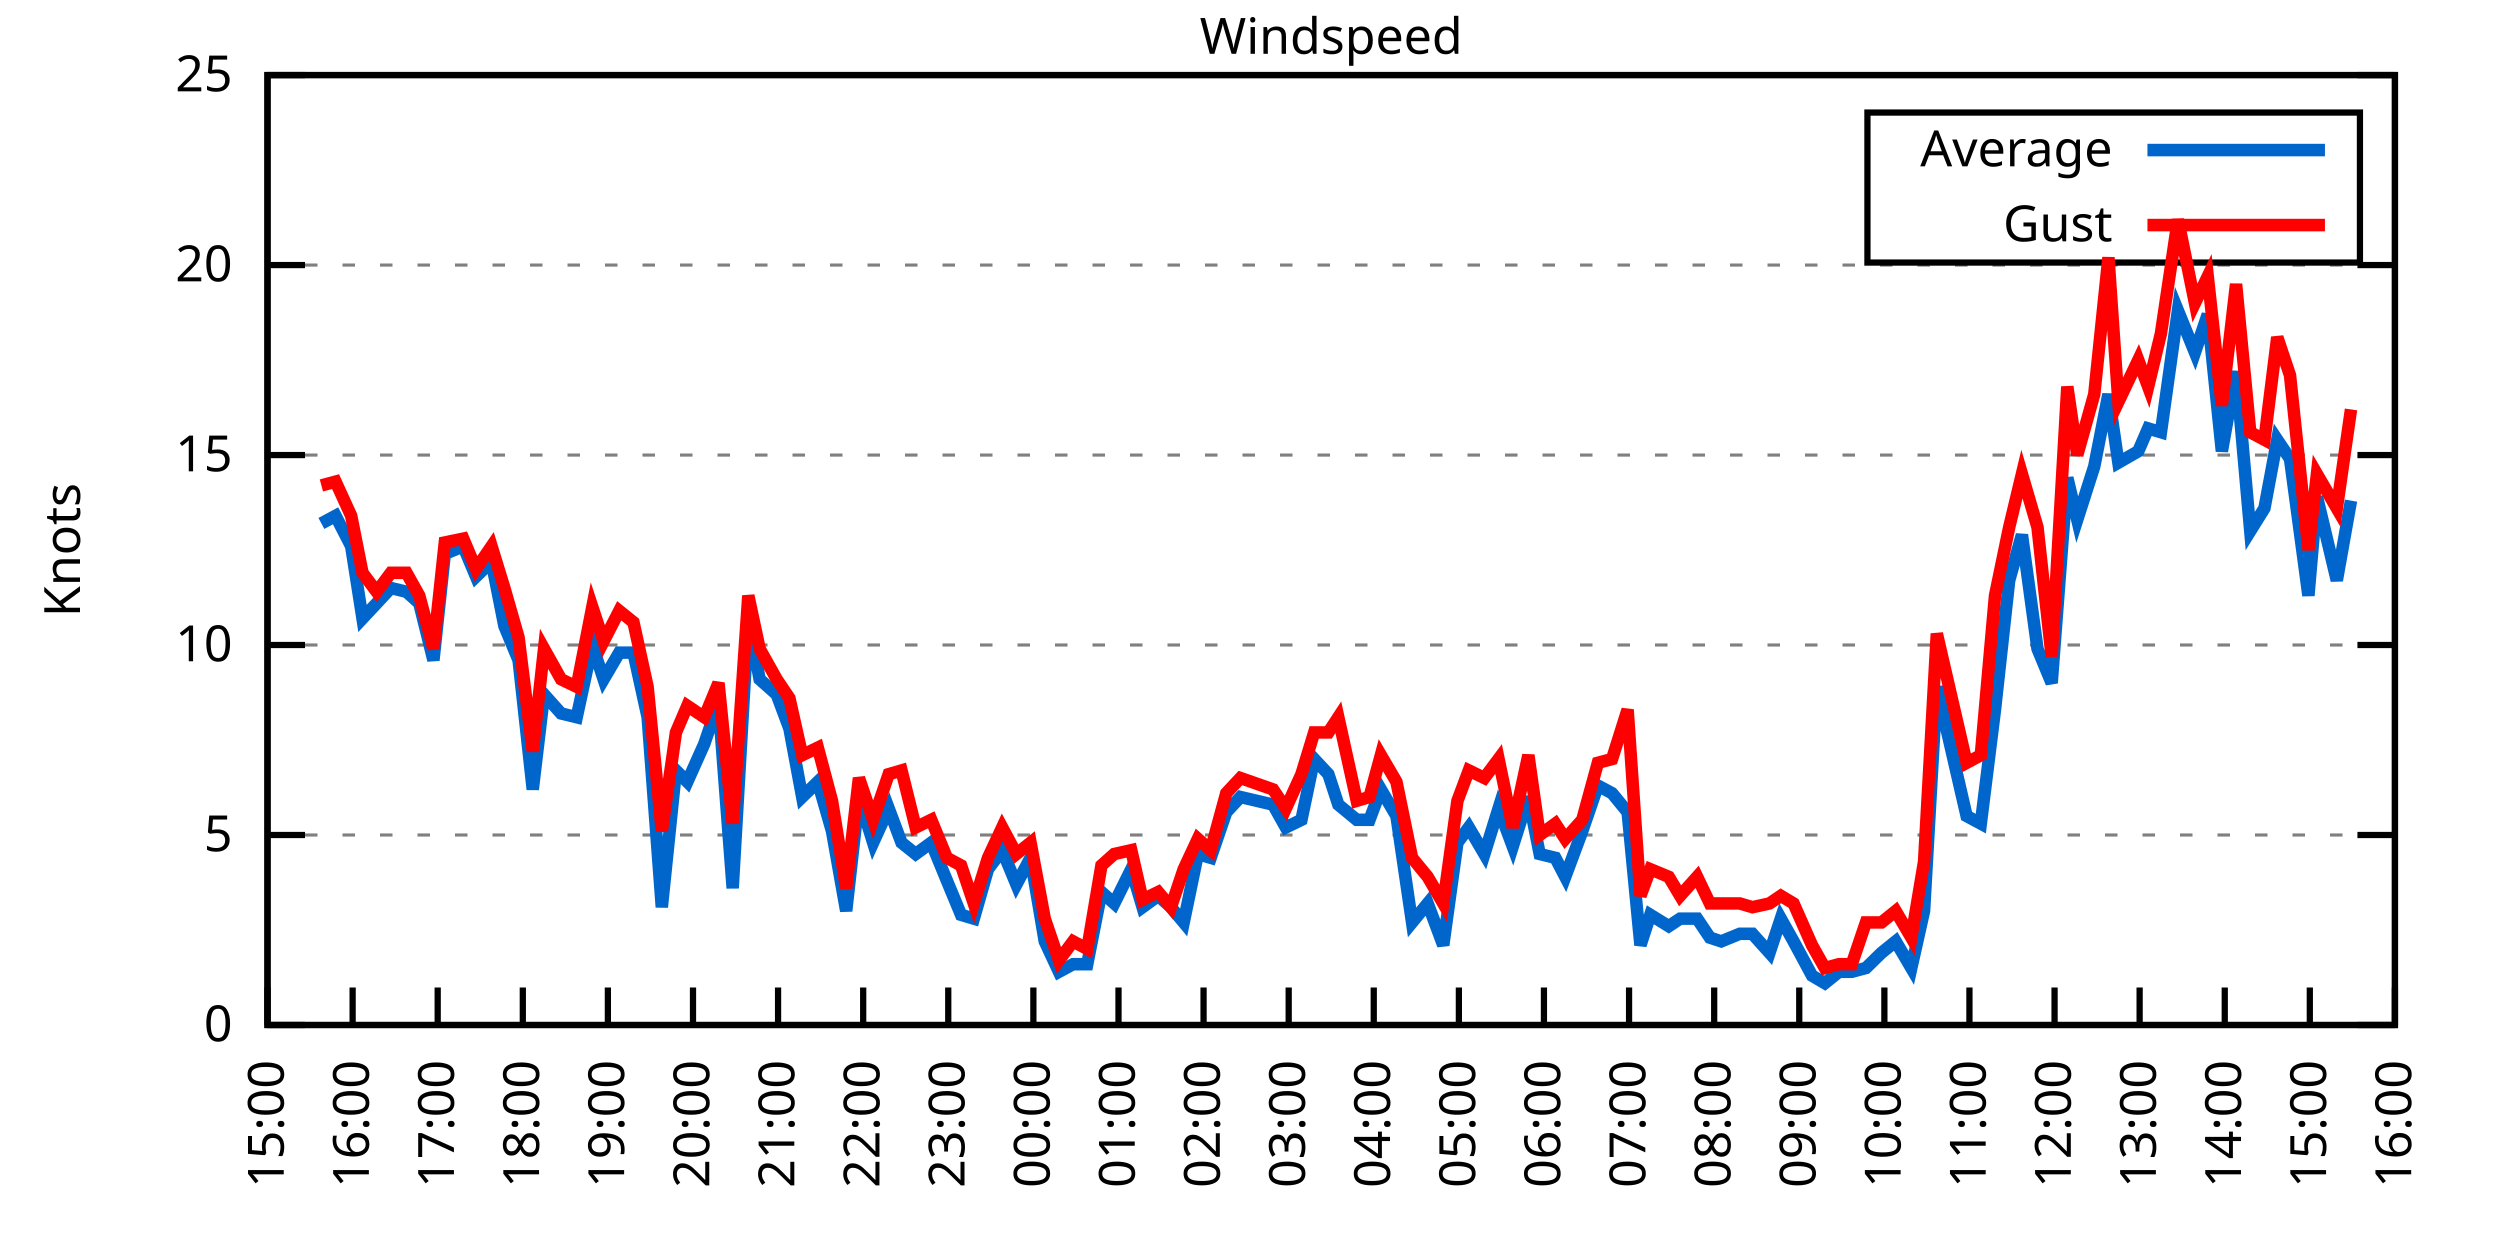
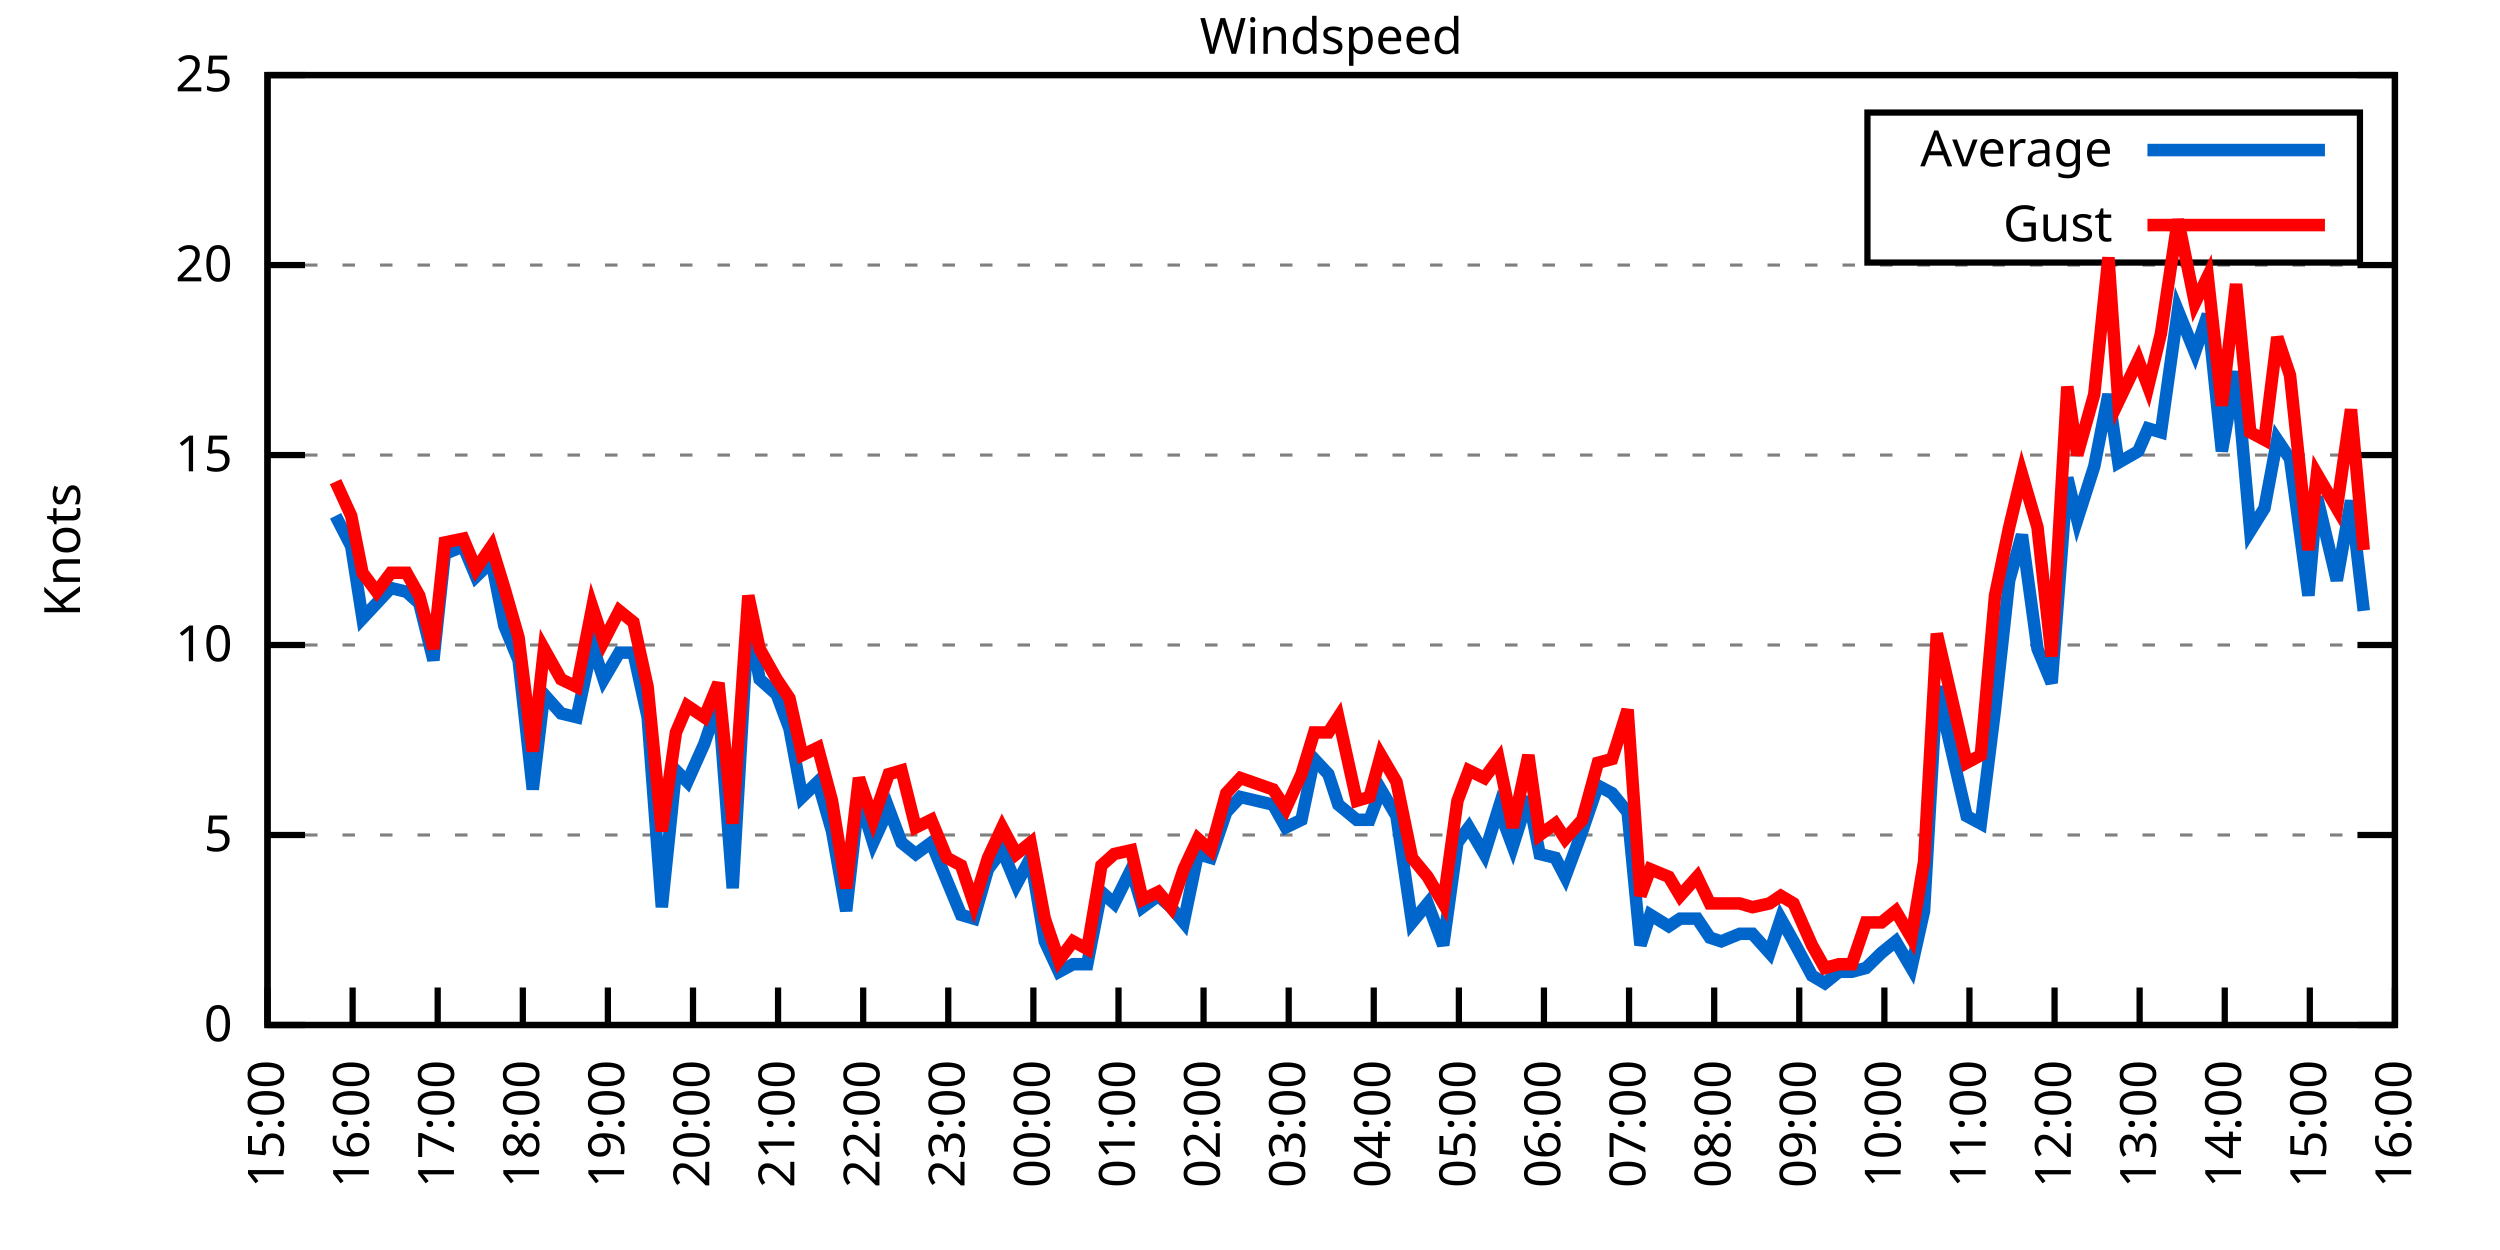
<svg xmlns="http://www.w3.org/2000/svg" xmlns:xlink="http://www.w3.org/1999/xlink" width="400" height="200" viewBox="0 0 400 200">
  <g id="gnuplot_canvas">
    <rect x="0" y="0" width="400" height="200" fill="none" />
    <defs>
      <circle id="gpDot" r="0.5" stroke-width="0.5" stroke="currentColor" />
      <path id="gpPt0" stroke-width="0.333" stroke="currentColor" d="M-1,0 h2 M0,-1 v2" />
      <path id="gpPt1" stroke-width="0.333" stroke="currentColor" d="M-1,-1 L1,1 M1,-1 L-1,1" />
      <path id="gpPt2" stroke-width="0.333" stroke="currentColor" d="M-1,0 L1,0 M0,-1 L0,1 M-1,-1 L1,1 M-1,1 L1,-1" />
      <rect id="gpPt3" stroke-width="0.333" stroke="currentColor" x="-1" y="-1" width="2" height="2" />
      <rect id="gpPt4" stroke-width="0.333" stroke="currentColor" fill="currentColor" x="-1" y="-1" width="2" height="2" />
      <circle id="gpPt5" stroke-width="0.333" stroke="currentColor" cx="0" cy="0" r="1" />
      <use xlink:href="#gpPt5" id="gpPt6" fill="currentColor" stroke="none" />
      <path id="gpPt7" stroke-width="0.333" stroke="currentColor" d="M0,-1.33 L-1.33,0.67 L1.33,0.67 z" />
      <use xlink:href="#gpPt7" id="gpPt8" fill="currentColor" stroke="none" />
      <use xlink:href="#gpPt7" id="gpPt9" stroke="currentColor" transform="rotate(180)" />
      <use xlink:href="#gpPt9" id="gpPt10" fill="currentColor" stroke="none" />
      <use xlink:href="#gpPt3" id="gpPt11" stroke="currentColor" transform="rotate(45)" />
      <use xlink:href="#gpPt11" id="gpPt12" fill="currentColor" stroke="none" />
      <path id="gpPt13" stroke-width="0.333" stroke="currentColor" d="M0,1.330 L1.265,0.411 L0.782,-1.067 L-0.782,-1.076 L-1.265,0.411 z" />
      <use xlink:href="#gpPt13" id="gpPt14" fill="currentColor" stroke="none" />
      <filter id="textbox" filterUnits="objectBoundingBox" x="0" y="0" height="1" width="1">
        <feFlood flood-color="white" flood-opacity="1" result="bgnd" />
        <feComposite in="SourceGraphic" in2="bgnd" operator="atop" />
      </filter>
      <filter id="greybox" filterUnits="objectBoundingBox" x="0" y="0" height="1" width="1">
        <feFlood flood-color="lightgrey" flood-opacity="1" result="grey" />
        <feComposite in="SourceGraphic" in2="grey" operator="atop" />
      </filter>
    </defs>
    <g fill="none" color="white" stroke="currentColor" stroke-width="1.00" stroke-linecap="butt" stroke-linejoin="miter">
</g>
    <g fill="none" color="black" stroke="currentColor" stroke-width="1.00" stroke-linecap="butt" stroke-linejoin="miter">
      <g stroke="none" shape-rendering="crispEdges">
        <polygon fill="rgb(255, 255, 255)" points="42.80,164.00 383.18,164.00 383.18,12.02 42.80,12.02 " />
      </g>
    </g>
    <g fill="none" color="black" stroke="currentColor" stroke-width="1.00" stroke-linecap="butt" stroke-linejoin="miter">
</g>
    <g fill="none" color="black" stroke="black" stroke-width="0.50" stroke-linecap="butt" stroke-linejoin="miter">
</g>
    <g fill="none" color="gray" stroke="currentColor" stroke-width="0.50" stroke-linecap="butt" stroke-linejoin="miter">
      <path stroke="gray" stroke-dasharray="2,4" class="gridline" d="M42.80,164.00 L383.19,164.00  " />
    </g>
    <g fill="none" color="gray" stroke="gray" stroke-width="1.00" stroke-linecap="butt" stroke-linejoin="miter">
</g>
    <g fill="none" color="black" stroke="currentColor" stroke-width="1.00" stroke-linecap="butt" stroke-linejoin="miter">
      <path stroke="black" d="M42.80,164.00 L48.80,164.00 M383.19,164.00 L377.19,164.00  " />
      <g transform="translate(37.20,166.60)" stroke="none" fill="black" font-family="Sans" font-size="8.00" text-anchor="end">
        <text>
          <tspan font-family="Sans"> 0</tspan>
        </text>
      </g>
    </g>
    <g fill="none" color="black" stroke="currentColor" stroke-width="1.00" stroke-linecap="butt" stroke-linejoin="miter">
</g>
    <g fill="none" color="black" stroke="black" stroke-width="0.50" stroke-linecap="butt" stroke-linejoin="miter">
</g>
    <g fill="none" color="gray" stroke="currentColor" stroke-width="0.50" stroke-linecap="butt" stroke-linejoin="miter">
      <path stroke="gray" stroke-dasharray="2,4" class="gridline" d="M42.80,133.60 L383.19,133.60  " />
    </g>
    <g fill="none" color="gray" stroke="gray" stroke-width="1.00" stroke-linecap="butt" stroke-linejoin="miter">
</g>
    <g fill="none" color="black" stroke="currentColor" stroke-width="1.00" stroke-linecap="butt" stroke-linejoin="miter">
      <path stroke="black" d="M42.80,133.60 L48.80,133.60 M383.19,133.60 L377.19,133.60  " />
      <g transform="translate(37.20,136.20)" stroke="none" fill="black" font-family="Sans" font-size="8.00" text-anchor="end">
        <text>
          <tspan font-family="Sans"> 5</tspan>
        </text>
      </g>
    </g>
    <g fill="none" color="black" stroke="currentColor" stroke-width="1.00" stroke-linecap="butt" stroke-linejoin="miter">
</g>
    <g fill="none" color="black" stroke="black" stroke-width="0.50" stroke-linecap="butt" stroke-linejoin="miter">
</g>
    <g fill="none" color="gray" stroke="currentColor" stroke-width="0.50" stroke-linecap="butt" stroke-linejoin="miter">
      <path stroke="gray" stroke-dasharray="2,4" class="gridline" d="M42.80,103.20 L383.19,103.20  " />
    </g>
    <g fill="none" color="gray" stroke="gray" stroke-width="1.00" stroke-linecap="butt" stroke-linejoin="miter">
</g>
    <g fill="none" color="black" stroke="currentColor" stroke-width="1.00" stroke-linecap="butt" stroke-linejoin="miter">
      <path stroke="black" d="M42.80,103.20 L48.80,103.20 M383.19,103.20 L377.19,103.20  " />
      <g transform="translate(37.20,105.80)" stroke="none" fill="black" font-family="Sans" font-size="8.00" text-anchor="end">
        <text>
          <tspan font-family="Sans"> 10</tspan>
        </text>
      </g>
    </g>
    <g fill="none" color="black" stroke="currentColor" stroke-width="1.00" stroke-linecap="butt" stroke-linejoin="miter">
</g>
    <g fill="none" color="black" stroke="black" stroke-width="0.50" stroke-linecap="butt" stroke-linejoin="miter">
</g>
    <g fill="none" color="gray" stroke="currentColor" stroke-width="0.50" stroke-linecap="butt" stroke-linejoin="miter">
      <path stroke="gray" stroke-dasharray="2,4" class="gridline" d="M42.80,72.81 L383.19,72.81  " />
    </g>
    <g fill="none" color="gray" stroke="gray" stroke-width="1.00" stroke-linecap="butt" stroke-linejoin="miter">
</g>
    <g fill="none" color="black" stroke="currentColor" stroke-width="1.00" stroke-linecap="butt" stroke-linejoin="miter">
      <path stroke="black" d="M42.80,72.81 L48.80,72.81 M383.19,72.81 L377.19,72.81  " />
      <g transform="translate(37.20,75.41)" stroke="none" fill="black" font-family="Sans" font-size="8.00" text-anchor="end">
        <text>
          <tspan font-family="Sans"> 15</tspan>
        </text>
      </g>
    </g>
    <g fill="none" color="black" stroke="currentColor" stroke-width="1.00" stroke-linecap="butt" stroke-linejoin="miter">
</g>
    <g fill="none" color="black" stroke="black" stroke-width="0.50" stroke-linecap="butt" stroke-linejoin="miter">
</g>
    <g fill="none" color="gray" stroke="currentColor" stroke-width="0.50" stroke-linecap="butt" stroke-linejoin="miter">
      <path stroke="gray" stroke-dasharray="2,4" class="gridline" d="M42.80,42.41 L383.19,42.41  " />
    </g>
    <g fill="none" color="gray" stroke="gray" stroke-width="1.00" stroke-linecap="butt" stroke-linejoin="miter">
</g>
    <g fill="none" color="black" stroke="currentColor" stroke-width="1.00" stroke-linecap="butt" stroke-linejoin="miter">
      <path stroke="black" d="M42.80,42.41 L48.80,42.41 M383.19,42.41 L377.19,42.41  " />
      <g transform="translate(37.20,45.01)" stroke="none" fill="black" font-family="Sans" font-size="8.00" text-anchor="end">
        <text>
          <tspan font-family="Sans"> 20</tspan>
        </text>
      </g>
    </g>
    <g fill="none" color="black" stroke="currentColor" stroke-width="1.00" stroke-linecap="butt" stroke-linejoin="miter">
</g>
    <g fill="none" color="black" stroke="black" stroke-width="0.50" stroke-linecap="butt" stroke-linejoin="miter">
</g>
    <g fill="none" color="gray" stroke="currentColor" stroke-width="0.50" stroke-linecap="butt" stroke-linejoin="miter">
      <path stroke="gray" stroke-dasharray="2,4" class="gridline" d="M42.80,12.01 L383.19,12.01  " />
    </g>
    <g fill="none" color="gray" stroke="gray" stroke-width="1.00" stroke-linecap="butt" stroke-linejoin="miter">
</g>
    <g fill="none" color="black" stroke="currentColor" stroke-width="1.00" stroke-linecap="butt" stroke-linejoin="miter">
      <path stroke="black" d="M42.80,12.01 L48.80,12.01 M383.19,12.01 L377.19,12.01  " />
      <g transform="translate(37.20,14.61)" stroke="none" fill="black" font-family="Sans" font-size="8.00" text-anchor="end">
        <text>
          <tspan font-family="Sans"> 25</tspan>
        </text>
      </g>
    </g>
    <g fill="none" color="black" stroke="currentColor" stroke-width="1.00" stroke-linecap="butt" stroke-linejoin="miter">
      <path stroke="black" d="M42.80,164.00 L42.80,158.00  " />
      <g transform="translate(45.40,169.60) rotate(270.00)" stroke="none" fill="black" font-family="Sans" font-size="8.00" text-anchor="end">
        <text>
          <tspan font-family="Sans">15:00</tspan>
        </text>
      </g>
    </g>
    <g fill="none" color="black" stroke="currentColor" stroke-width="1.00" stroke-linecap="butt" stroke-linejoin="miter">
      <path stroke="black" d="M56.42,164.00 L56.42,158.00  " />
      <g transform="translate(59.02,169.60) rotate(270.00)" stroke="none" fill="black" font-family="Sans" font-size="8.00" text-anchor="end">
        <text>
          <tspan font-family="Sans">16:00</tspan>
        </text>
      </g>
    </g>
    <g fill="none" color="black" stroke="currentColor" stroke-width="1.00" stroke-linecap="butt" stroke-linejoin="miter">
      <path stroke="black" d="M70.03,164.00 L70.03,158.00  " />
      <g transform="translate(72.63,169.60) rotate(270.00)" stroke="none" fill="black" font-family="Sans" font-size="8.00" text-anchor="end">
        <text>
          <tspan font-family="Sans">17:00</tspan>
        </text>
      </g>
    </g>
    <g fill="none" color="black" stroke="currentColor" stroke-width="1.00" stroke-linecap="butt" stroke-linejoin="miter">
      <path stroke="black" d="M83.65,164.00 L83.65,158.00  " />
      <g transform="translate(86.25,169.60) rotate(270.00)" stroke="none" fill="black" font-family="Sans" font-size="8.00" text-anchor="end">
        <text>
          <tspan font-family="Sans">18:00</tspan>
        </text>
      </g>
    </g>
    <g fill="none" color="black" stroke="currentColor" stroke-width="1.00" stroke-linecap="butt" stroke-linejoin="miter">
      <path stroke="black" d="M97.26,164.00 L97.26,158.00  " />
      <g transform="translate(99.86,169.60) rotate(270.00)" stroke="none" fill="black" font-family="Sans" font-size="8.00" text-anchor="end">
        <text>
          <tspan font-family="Sans">19:00</tspan>
        </text>
      </g>
    </g>
    <g fill="none" color="black" stroke="currentColor" stroke-width="1.00" stroke-linecap="butt" stroke-linejoin="miter">
      <path stroke="black" d="M110.88,164.00 L110.88,158.00  " />
      <g transform="translate(113.48,169.60) rotate(270.00)" stroke="none" fill="black" font-family="Sans" font-size="8.00" text-anchor="end">
        <text>
          <tspan font-family="Sans">20:00</tspan>
        </text>
      </g>
    </g>
    <g fill="none" color="black" stroke="currentColor" stroke-width="1.00" stroke-linecap="butt" stroke-linejoin="miter">
      <path stroke="black" d="M124.49,164.00 L124.49,158.00  " />
      <g transform="translate(127.09,169.60) rotate(270.00)" stroke="none" fill="black" font-family="Sans" font-size="8.00" text-anchor="end">
        <text>
          <tspan font-family="Sans">21:00</tspan>
        </text>
      </g>
    </g>
    <g fill="none" color="black" stroke="currentColor" stroke-width="1.00" stroke-linecap="butt" stroke-linejoin="miter">
      <path stroke="black" d="M138.11,164.00 L138.11,158.00  " />
      <g transform="translate(140.71,169.60) rotate(270.00)" stroke="none" fill="black" font-family="Sans" font-size="8.00" text-anchor="end">
        <text>
          <tspan font-family="Sans">22:00</tspan>
        </text>
      </g>
    </g>
    <g fill="none" color="black" stroke="currentColor" stroke-width="1.00" stroke-linecap="butt" stroke-linejoin="miter">
      <path stroke="black" d="M151.72,164.00 L151.72,158.00  " />
      <g transform="translate(154.32,169.60) rotate(270.00)" stroke="none" fill="black" font-family="Sans" font-size="8.00" text-anchor="end">
        <text>
          <tspan font-family="Sans">23:00</tspan>
        </text>
      </g>
    </g>
    <g fill="none" color="black" stroke="currentColor" stroke-width="1.00" stroke-linecap="butt" stroke-linejoin="miter">
      <path stroke="black" d="M165.34,164.00 L165.34,158.00  " />
      <g transform="translate(167.94,169.60) rotate(270.00)" stroke="none" fill="black" font-family="Sans" font-size="8.00" text-anchor="end">
        <text>
          <tspan font-family="Sans">00:00</tspan>
        </text>
      </g>
    </g>
    <g fill="none" color="black" stroke="currentColor" stroke-width="1.00" stroke-linecap="butt" stroke-linejoin="miter">
      <path stroke="black" d="M178.96,164.00 L178.96,158.00  " />
      <g transform="translate(181.56,169.60) rotate(270.00)" stroke="none" fill="black" font-family="Sans" font-size="8.00" text-anchor="end">
        <text>
          <tspan font-family="Sans">01:00</tspan>
        </text>
      </g>
    </g>
    <g fill="none" color="black" stroke="currentColor" stroke-width="1.00" stroke-linecap="butt" stroke-linejoin="miter">
      <path stroke="black" d="M192.57,164.00 L192.57,158.00  " />
      <g transform="translate(195.17,169.60) rotate(270.00)" stroke="none" fill="black" font-family="Sans" font-size="8.00" text-anchor="end">
        <text>
          <tspan font-family="Sans">02:00</tspan>
        </text>
      </g>
    </g>
    <g fill="none" color="black" stroke="currentColor" stroke-width="1.00" stroke-linecap="butt" stroke-linejoin="miter">
      <path stroke="black" d="M206.19,164.00 L206.19,158.00  " />
      <g transform="translate(208.79,169.60) rotate(270.00)" stroke="none" fill="black" font-family="Sans" font-size="8.00" text-anchor="end">
        <text>
          <tspan font-family="Sans">03:00</tspan>
        </text>
      </g>
    </g>
    <g fill="none" color="black" stroke="currentColor" stroke-width="1.00" stroke-linecap="butt" stroke-linejoin="miter">
      <path stroke="black" d="M219.80,164.00 L219.80,158.00  " />
      <g transform="translate(222.40,169.60) rotate(270.00)" stroke="none" fill="black" font-family="Sans" font-size="8.00" text-anchor="end">
        <text>
          <tspan font-family="Sans">04:00</tspan>
        </text>
      </g>
    </g>
    <g fill="none" color="black" stroke="currentColor" stroke-width="1.00" stroke-linecap="butt" stroke-linejoin="miter">
      <path stroke="black" d="M233.42,164.00 L233.42,158.00  " />
      <g transform="translate(236.02,169.60) rotate(270.00)" stroke="none" fill="black" font-family="Sans" font-size="8.00" text-anchor="end">
        <text>
          <tspan font-family="Sans">05:00</tspan>
        </text>
      </g>
    </g>
    <g fill="none" color="black" stroke="currentColor" stroke-width="1.00" stroke-linecap="butt" stroke-linejoin="miter">
      <path stroke="black" d="M247.03,164.00 L247.03,158.00  " />
      <g transform="translate(249.63,169.60) rotate(270.00)" stroke="none" fill="black" font-family="Sans" font-size="8.00" text-anchor="end">
        <text>
          <tspan font-family="Sans">06:00</tspan>
        </text>
      </g>
    </g>
    <g fill="none" color="black" stroke="currentColor" stroke-width="1.00" stroke-linecap="butt" stroke-linejoin="miter">
      <path stroke="black" d="M260.65,164.00 L260.65,158.00  " />
      <g transform="translate(263.25,169.60) rotate(270.00)" stroke="none" fill="black" font-family="Sans" font-size="8.00" text-anchor="end">
        <text>
          <tspan font-family="Sans">07:00</tspan>
        </text>
      </g>
    </g>
    <g fill="none" color="black" stroke="currentColor" stroke-width="1.00" stroke-linecap="butt" stroke-linejoin="miter">
      <path stroke="black" d="M274.27,164.00 L274.27,158.00  " />
      <g transform="translate(276.87,169.60) rotate(270.00)" stroke="none" fill="black" font-family="Sans" font-size="8.00" text-anchor="end">
        <text>
          <tspan font-family="Sans">08:00</tspan>
        </text>
      </g>
    </g>
    <g fill="none" color="black" stroke="currentColor" stroke-width="1.00" stroke-linecap="butt" stroke-linejoin="miter">
      <path stroke="black" d="M287.88,164.00 L287.88,158.00  " />
      <g transform="translate(290.48,169.60) rotate(270.00)" stroke="none" fill="black" font-family="Sans" font-size="8.00" text-anchor="end">
        <text>
          <tspan font-family="Sans">09:00</tspan>
        </text>
      </g>
    </g>
    <g fill="none" color="black" stroke="currentColor" stroke-width="1.00" stroke-linecap="butt" stroke-linejoin="miter">
      <path stroke="black" d="M301.50,164.00 L301.50,158.00  " />
      <g transform="translate(304.10,169.60) rotate(270.00)" stroke="none" fill="black" font-family="Sans" font-size="8.00" text-anchor="end">
        <text>
          <tspan font-family="Sans">10:00</tspan>
        </text>
      </g>
    </g>
    <g fill="none" color="black" stroke="currentColor" stroke-width="1.00" stroke-linecap="butt" stroke-linejoin="miter">
      <path stroke="black" d="M315.11,164.00 L315.11,158.00  " />
      <g transform="translate(317.71,169.60) rotate(270.00)" stroke="none" fill="black" font-family="Sans" font-size="8.00" text-anchor="end">
        <text>
          <tspan font-family="Sans">11:00</tspan>
        </text>
      </g>
    </g>
    <g fill="none" color="black" stroke="currentColor" stroke-width="1.00" stroke-linecap="butt" stroke-linejoin="miter">
      <path stroke="black" d="M328.73,164.00 L328.73,158.00  " />
      <g transform="translate(331.33,169.60) rotate(270.00)" stroke="none" fill="black" font-family="Sans" font-size="8.00" text-anchor="end">
        <text>
          <tspan font-family="Sans">12:00</tspan>
        </text>
      </g>
    </g>
    <g fill="none" color="black" stroke="currentColor" stroke-width="1.00" stroke-linecap="butt" stroke-linejoin="miter">
      <path stroke="black" d="M342.34,164.00 L342.34,158.00  " />
      <g transform="translate(344.94,169.60) rotate(270.00)" stroke="none" fill="black" font-family="Sans" font-size="8.00" text-anchor="end">
        <text>
          <tspan font-family="Sans">13:00</tspan>
        </text>
      </g>
    </g>
    <g fill="none" color="black" stroke="currentColor" stroke-width="1.00" stroke-linecap="butt" stroke-linejoin="miter">
      <path stroke="black" d="M355.96,164.00 L355.96,158.00  " />
      <g transform="translate(358.56,169.60) rotate(270.00)" stroke="none" fill="black" font-family="Sans" font-size="8.00" text-anchor="end">
        <text>
          <tspan font-family="Sans">14:00</tspan>
        </text>
      </g>
    </g>
    <g fill="none" color="black" stroke="currentColor" stroke-width="1.00" stroke-linecap="butt" stroke-linejoin="miter">
      <path stroke="black" d="M369.57,164.00 L369.57,158.00  " />
      <g transform="translate(372.17,169.60) rotate(270.00)" stroke="none" fill="black" font-family="Sans" font-size="8.00" text-anchor="end">
        <text>
          <tspan font-family="Sans">15:00</tspan>
        </text>
      </g>
    </g>
    <g fill="none" color="black" stroke="currentColor" stroke-width="1.00" stroke-linecap="butt" stroke-linejoin="miter">
      <path stroke="black" d="M383.19,164.00 L383.19,158.00  " />
      <g transform="translate(385.79,169.60) rotate(270.00)" stroke="none" fill="black" font-family="Sans" font-size="8.00" text-anchor="end">
        <text>
          <tspan font-family="Sans">16:00</tspan>
        </text>
      </g>
    </g>
    <g fill="none" color="black" stroke="currentColor" stroke-width="1.00" stroke-linecap="butt" stroke-linejoin="miter">
</g>
    <g fill="none" color="black" stroke="currentColor" stroke-width="1.00" stroke-linecap="butt" stroke-linejoin="miter">
      <path stroke="black" d="M42.80,12.01 L42.80,164.00 L383.19,164.00 L383.19,12.01 L42.80,12.01 Z  " />
    </g>
    <g fill="none" color="black" stroke="currentColor" stroke-width="1.00" stroke-linecap="butt" stroke-linejoin="miter">
</g>
    <g fill="none" color="black" stroke="currentColor" stroke-width="1.00" stroke-linecap="butt" stroke-linejoin="miter">
      <path stroke="black" d="M298.79,42.01 L298.79,18.01 L377.59,18.01 L377.59,42.01 L298.79,42.01 Z  " />
    </g>
    <g id="Windspeed_plot_1">
      <g fill="none" color="white" stroke="black" stroke-width="2.00" stroke-linecap="butt" stroke-linejoin="miter">
</g>
      <g fill="none" color="black" stroke="currentColor" stroke-width="2.00" stroke-linecap="butt" stroke-linejoin="miter">
        <g transform="translate(337.99,26.61)" stroke="none" fill="black" font-family="Sans" font-size="8.00" text-anchor="end">
          <text>
            <tspan font-family="Sans">Average</tspan>
          </text>
        </g>
      </g>
      <g fill="none" color="black" stroke="currentColor" stroke-width="2.00" stroke-linecap="butt" stroke-linejoin="miter">
-         <path stroke="rgb(  0, 102, 204)" d="M343.59,24.01 L371.99,24.01 M51.42,83.75 L53.69,82.53 L56.19,87.40 L58.00,98.95 L60.27,96.52 L62.54,94.08   L65.04,94.69 L67.08,96.52 L69.35,105.64 L71.17,88.61 L74.12,87.40 L76.16,92.26 L78.65,89.83 L80.70,100.16   L82.97,105.64 L85.24,126.31 L87.05,111.11 L89.77,114.15 L92.27,114.76 L94.77,103.20 L96.58,108.68 L99.08,104.42   L101.35,104.42 L103.62,114.76 L105.89,145.15 L108.15,123.27 L109.97,125.09 L112.69,119.01 L114.96,112.32 L117.23,142.11   L119.73,98.95 L121.54,108.68 L124.27,111.11 L126.31,116.58 L128.35,127.52 L130.85,125.09 L133.12,132.99 L135.39,145.76   L137.43,127.52 L139.70,134.82 L142.19,129.35 L144.24,134.82 L146.51,136.64 L149.00,134.82 L151.50,140.90 L153.77,146.37   L155.81,146.98 L158.08,139.07 L160.35,136.03 L162.62,141.51 L164.89,137.25 L167.16,150.62 L169.43,155.49 L171.69,154.27   L173.96,154.27 L176.23,142.72 L178.28,144.55 L181.00,139.07 L182.81,145.15 L185.31,143.33 L187.35,145.15 L189.39,147.59   L191.66,136.64 L193.71,137.25 L196.20,129.95 L198.47,127.52 L203.69,128.74 L205.73,132.39 L208.23,131.17 L210.27,121.44   L212.54,123.87 L214.13,128.74 L217.08,131.17 L219.12,131.17 L220.94,126.31 L223.43,130.56 L225.93,147.59 L228.43,144.55   L230.92,151.23 L233.19,134.82 L235.01,132.39 L237.50,136.64 L239.77,129.35 L242.04,135.43 L244.54,127.52 L246.35,136.64   L248.85,137.25 L250.44,140.29 L253.16,132.99 L255.66,125.70 L257.93,126.91 L260.42,129.95 L262.47,151.23 L264.05,146.37   L267.00,148.19 L268.82,146.98 L271.54,146.98 L273.58,150.02 L275.40,150.62 L278.35,149.41 L280.39,149.41 L283.12,152.45   L284.93,146.98 L286.97,150.62 L289.92,156.10 L291.97,157.31 L294.23,155.49 L296.28,155.49 L298.55,154.88 L301.04,152.45   L303.31,150.62 L305.81,154.88 L307.85,145.76 L309.89,109.89 L314.66,130.56 L316.93,131.78 L319.20,113.54 L321.47,92.87   L323.51,85.57 L326.00,103.81 L328.27,109.28 L330.77,76.45 L332.36,83.14 L335.08,74.63 L337.35,63.08 L338.94,74.02   L342.12,72.20 L343.70,68.55 L345.75,69.16 L348.47,49.70 L351.19,56.39 L353.24,50.31 L355.50,72.20 L357.77,59.43   L360.04,84.97 L362.31,81.32 L364.36,70.37 L366.40,73.41 L369.35,95.30 L370.71,79.49 L373.89,92.87 L376.16,80.10    " />
+         <path stroke="rgb(  0, 102, 204)" d="M343.59,24.01 L371.99,24.01 M53.69,82.53 L56.19,87.40 L58.00,98.95 L60.27,96.52 L62.54,94.08 L65.04,94.69   L67.08,96.52 L69.35,105.64 L71.17,88.61 L74.12,87.40 L76.16,92.26 L78.65,89.83 L80.70,100.16 L82.97,105.64   L85.24,126.31 L87.05,111.11 L89.77,114.15 L92.27,114.76 L94.77,103.20 L96.58,108.68 L99.08,104.42 L101.35,104.42   L103.62,114.76 L105.89,145.15 L108.15,123.27 L109.97,125.09 L112.69,119.01 L114.96,112.32 L117.23,142.11 L119.73,98.95   L121.54,108.68 L124.27,111.11 L126.31,116.58 L128.35,127.52 L130.85,125.09 L133.12,132.99 L135.39,145.76 L137.43,127.52   L139.70,134.82 L142.19,129.35 L144.24,134.82 L146.51,136.64 L149.00,134.82 L151.50,140.90 L153.77,146.37 L155.81,146.98   L158.08,139.07 L160.35,136.03 L162.62,141.51 L164.89,137.25 L167.16,150.62 L169.43,155.49 L171.69,154.27 L173.96,154.27   L176.23,142.72 L178.28,144.55 L181.00,139.07 L182.81,145.15 L185.31,143.33 L187.35,145.15 L189.39,147.59 L191.66,136.64   L193.71,137.25 L196.20,129.95 L198.47,127.52 L203.69,128.74 L205.73,132.39 L208.23,131.17 L210.27,121.44 L212.54,123.87   L214.13,128.74 L217.08,131.17 L219.12,131.17 L220.94,126.31 L223.43,130.56 L225.93,147.59 L228.43,144.55 L230.92,151.23   L233.19,134.82 L235.01,132.39 L237.50,136.64 L239.77,129.35 L242.04,135.43 L244.54,127.52 L246.35,136.64 L248.85,137.25   L250.44,140.29 L253.16,132.99 L255.66,125.70 L257.93,126.91 L260.42,129.95 L262.47,151.23 L264.05,146.37 L267.00,148.19   L268.82,146.98 L271.54,146.98 L273.58,150.02 L275.40,150.62 L278.35,149.41 L280.39,149.41 L283.12,152.45 L284.93,146.98   L286.97,150.62 L289.92,156.10 L291.97,157.31 L294.23,155.49 L296.28,155.49 L298.55,154.88 L301.04,152.45 L303.31,150.62   L305.81,154.88 L307.85,145.76 L309.89,109.89 L314.66,130.56 L316.93,131.78 L319.20,113.54 L321.47,92.87 L323.51,85.57   L326.00,103.81 L328.27,109.28 L330.77,76.45 L332.36,83.14 L335.08,74.63 L337.35,63.08 L338.94,74.02 L342.12,72.20   L343.70,68.55 L345.75,69.16 L348.47,49.70 L351.19,56.39 L353.24,50.31 L355.50,72.20 L357.77,59.43 L360.04,84.97   L362.31,81.32 L364.36,70.37 L366.40,73.41 L369.35,95.30 L370.71,79.49 L373.89,92.87 L376.16,80.10 L378.20,97.73    " />
      </g>
    </g>
    <g id="Windspeed_plot_2">
      <g fill="none" color="black" stroke="currentColor" stroke-width="2.00" stroke-linecap="butt" stroke-linejoin="miter">
        <g transform="translate(337.99,38.61)" stroke="none" fill="black" font-family="Sans" font-size="8.00" text-anchor="end">
          <text>
            <tspan font-family="Sans">Gust</tspan>
          </text>
        </g>
      </g>
      <g fill="none" color="black" stroke="currentColor" stroke-width="2.00" stroke-linecap="butt" stroke-linejoin="miter">
-         <path stroke="rgb(255,   0,   0)" d="M343.59,36.01 L371.99,36.01 M51.42,77.67 L53.69,77.06 L56.19,82.53 L58.00,91.65 L60.27,94.69 L62.54,91.65   L65.04,91.65 L67.08,95.30 L69.35,103.81 L71.17,86.79 L74.12,86.18 L76.16,91.04 L78.65,87.40 L80.70,94.08   L82.97,101.99 L85.24,120.23 L87.05,103.81 L89.77,108.68 L92.27,109.89 L94.77,97.12 L96.58,102.60 L99.08,97.73   L101.35,99.56 L103.62,109.89 L105.89,132.99 L108.15,117.19 L109.97,112.93 L112.69,114.76 L114.96,109.28 L117.23,131.78   L119.73,95.30 L121.54,103.81 L124.27,108.68 L126.31,111.72 L128.35,120.83 L130.85,119.62 L133.12,128.13 L135.39,142.11   L137.43,124.48 L139.70,131.17 L142.19,123.87 L144.24,123.27 L146.51,132.39 L149.00,131.17 L151.50,137.25 L153.77,138.47   L155.81,144.55 L158.08,137.25 L160.35,132.39 L162.62,136.64 L164.89,134.82 L167.16,146.98 L169.43,153.66 L171.69,150.62   L173.96,151.84 L176.23,138.47 L178.28,136.64 L181.00,136.03 L182.81,143.94 L185.31,142.72 L187.35,145.15 L189.39,139.07   L191.66,134.21 L193.71,136.03 L196.20,126.91 L198.47,124.48 L203.69,126.31 L205.73,129.35 L208.23,123.87 L210.27,117.19   L212.54,117.19 L214.13,114.76 L217.08,128.13 L219.12,127.52 L220.94,120.83 L223.43,125.09 L225.93,137.25 L228.43,140.29   L230.92,144.55 L233.19,128.13 L235.01,123.27 L237.50,124.48 L239.77,121.44 L242.04,132.39 L244.54,120.83 L246.35,133.60   L248.85,131.78 L250.44,134.21 L253.16,131.17 L255.66,122.05 L257.93,121.44 L260.42,113.54 L262.47,143.33 L264.05,139.07   L267.00,140.29 L268.82,143.33 L271.54,140.29 L273.58,144.55 L275.40,144.55 L278.35,144.55 L280.39,145.15 L283.12,144.55   L284.93,143.33 L286.97,144.55 L289.92,151.23 L291.97,154.88 L294.23,154.27 L296.28,154.27 L298.55,147.59 L301.04,147.59   L303.31,145.76 L305.81,150.02 L307.85,137.86 L309.89,101.38 L314.66,122.05 L316.93,120.83 L319.20,95.30 L321.47,84.36   L323.51,75.85 L326.00,84.36 L328.27,105.03 L330.77,61.86 L332.36,72.81 L335.08,63.08 L337.35,41.19 L338.94,64.29   L342.12,57.61 L343.70,61.86 L345.75,53.35 L348.47,35.11 L351.19,48.49 L353.24,44.23 L355.50,64.90 L357.77,45.45   L360.04,69.16 L362.31,70.37 L364.36,53.96 L366.40,60.04 L369.35,88.00 L370.71,75.85 L373.89,81.32 L376.16,65.51    " />
+         <path stroke="rgb(255,   0,   0)" d="M343.59,36.01 L371.99,36.01 M53.69,77.06 L56.19,82.53 L58.00,91.65 L60.27,94.69 L62.54,91.65 L65.04,91.65   L67.08,95.30 L69.35,103.81 L71.17,86.79 L74.12,86.18 L76.16,91.04 L78.65,87.40 L80.70,94.08 L82.97,101.99   L85.24,120.23 L87.05,103.81 L89.77,108.68 L92.27,109.89 L94.77,97.12 L96.58,102.60 L99.08,97.73 L101.35,99.56   L103.62,109.89 L105.89,132.99 L108.15,117.19 L109.97,112.93 L112.69,114.76 L114.96,109.28 L117.23,131.78 L119.73,95.30   L121.54,103.81 L124.27,108.68 L126.31,111.72 L128.35,120.83 L130.85,119.62 L133.12,128.13 L135.39,142.11 L137.43,124.48   L139.70,131.17 L142.19,123.87 L144.24,123.27 L146.51,132.39 L149.00,131.17 L151.50,137.25 L153.77,138.47 L155.81,144.55   L158.08,137.25 L160.35,132.39 L162.62,136.64 L164.89,134.82 L167.16,146.98 L169.43,153.66 L171.69,150.62 L173.96,151.84   L176.23,138.47 L178.28,136.64 L181.00,136.03 L182.81,143.94 L185.31,142.72 L187.35,145.15 L189.39,139.07 L191.66,134.21   L193.71,136.03 L196.20,126.91 L198.47,124.48 L203.69,126.31 L205.73,129.35 L208.23,123.87 L210.27,117.19 L212.54,117.19   L214.13,114.76 L217.08,128.13 L219.12,127.52 L220.94,120.83 L223.43,125.09 L225.93,137.25 L228.43,140.29 L230.92,144.55   L233.19,128.13 L235.01,123.27 L237.50,124.48 L239.77,121.44 L242.04,132.39 L244.54,120.83 L246.35,133.60 L248.85,131.78   L250.44,134.21 L253.16,131.17 L255.66,122.05 L257.93,121.44 L260.42,113.54 L262.47,143.33 L264.05,139.07 L267.00,140.29   L268.82,143.33 L271.54,140.29 L273.58,144.55 L275.40,144.55 L278.35,144.55 L280.39,145.15 L283.12,144.55 L284.93,143.33   L286.97,144.55 L289.92,151.23 L291.97,154.88 L294.23,154.27 L296.28,154.27 L298.55,147.59 L301.04,147.59 L303.31,145.76   L305.81,150.02 L307.85,137.86 L309.89,101.38 L314.66,122.05 L316.93,120.83 L319.20,95.30 L321.47,84.36 L323.51,75.85   L326.00,84.36 L328.27,105.03 L330.77,61.86 L332.36,72.81 L335.08,63.08 L337.35,41.19 L338.94,64.29 L342.12,57.61   L343.70,61.86 L345.75,53.35 L348.47,35.11 L351.19,48.49 L353.24,44.23 L355.50,64.90 L357.77,45.45 L360.04,69.16   L362.31,70.37 L364.36,53.96 L366.40,60.04 L369.35,88.00 L370.71,75.85 L373.89,81.32 L376.16,65.51 L378.20,88.00    " />
      </g>
    </g>
    <g fill="none" color="black" stroke="currentColor" stroke-width="2.00" stroke-linecap="butt" stroke-linejoin="miter">
</g>
    <g fill="none" color="black" stroke="black" stroke-width="1.00" stroke-linecap="butt" stroke-linejoin="miter">
</g>
    <g fill="none" color="black" stroke="currentColor" stroke-width="1.00" stroke-linecap="butt" stroke-linejoin="miter">
      <path stroke="black" d="M42.80,12.01 L42.80,164.00 L383.19,164.00 L383.19,12.01 L42.80,12.01 Z  " />
      <g transform="translate(12.80,88.01) rotate(270.00)" stroke="none" fill="black" font-family="Sans" font-size="8.00" text-anchor="middle">
        <text>
          <tspan font-family="Sans">Knots</tspan>
        </text>
      </g>
    </g>
    <g fill="none" color="black" stroke="currentColor" stroke-width="1.00" stroke-linecap="butt" stroke-linejoin="miter">
</g>
    <g fill="none" color="black" stroke="currentColor" stroke-width="1.00" stroke-linecap="butt" stroke-linejoin="miter">
      <g transform="translate(212.99,8.61)" stroke="none" fill="black" font-family="Sans" font-size="8.00" text-anchor="middle">
        <text>
          <tspan font-family="Sans">Windspeed</tspan>
        </text>
      </g>
    </g>
    <g fill="none" color="black" stroke="currentColor" stroke-width="1.00" stroke-linecap="butt" stroke-linejoin="miter">
</g>
  </g>
</svg>
